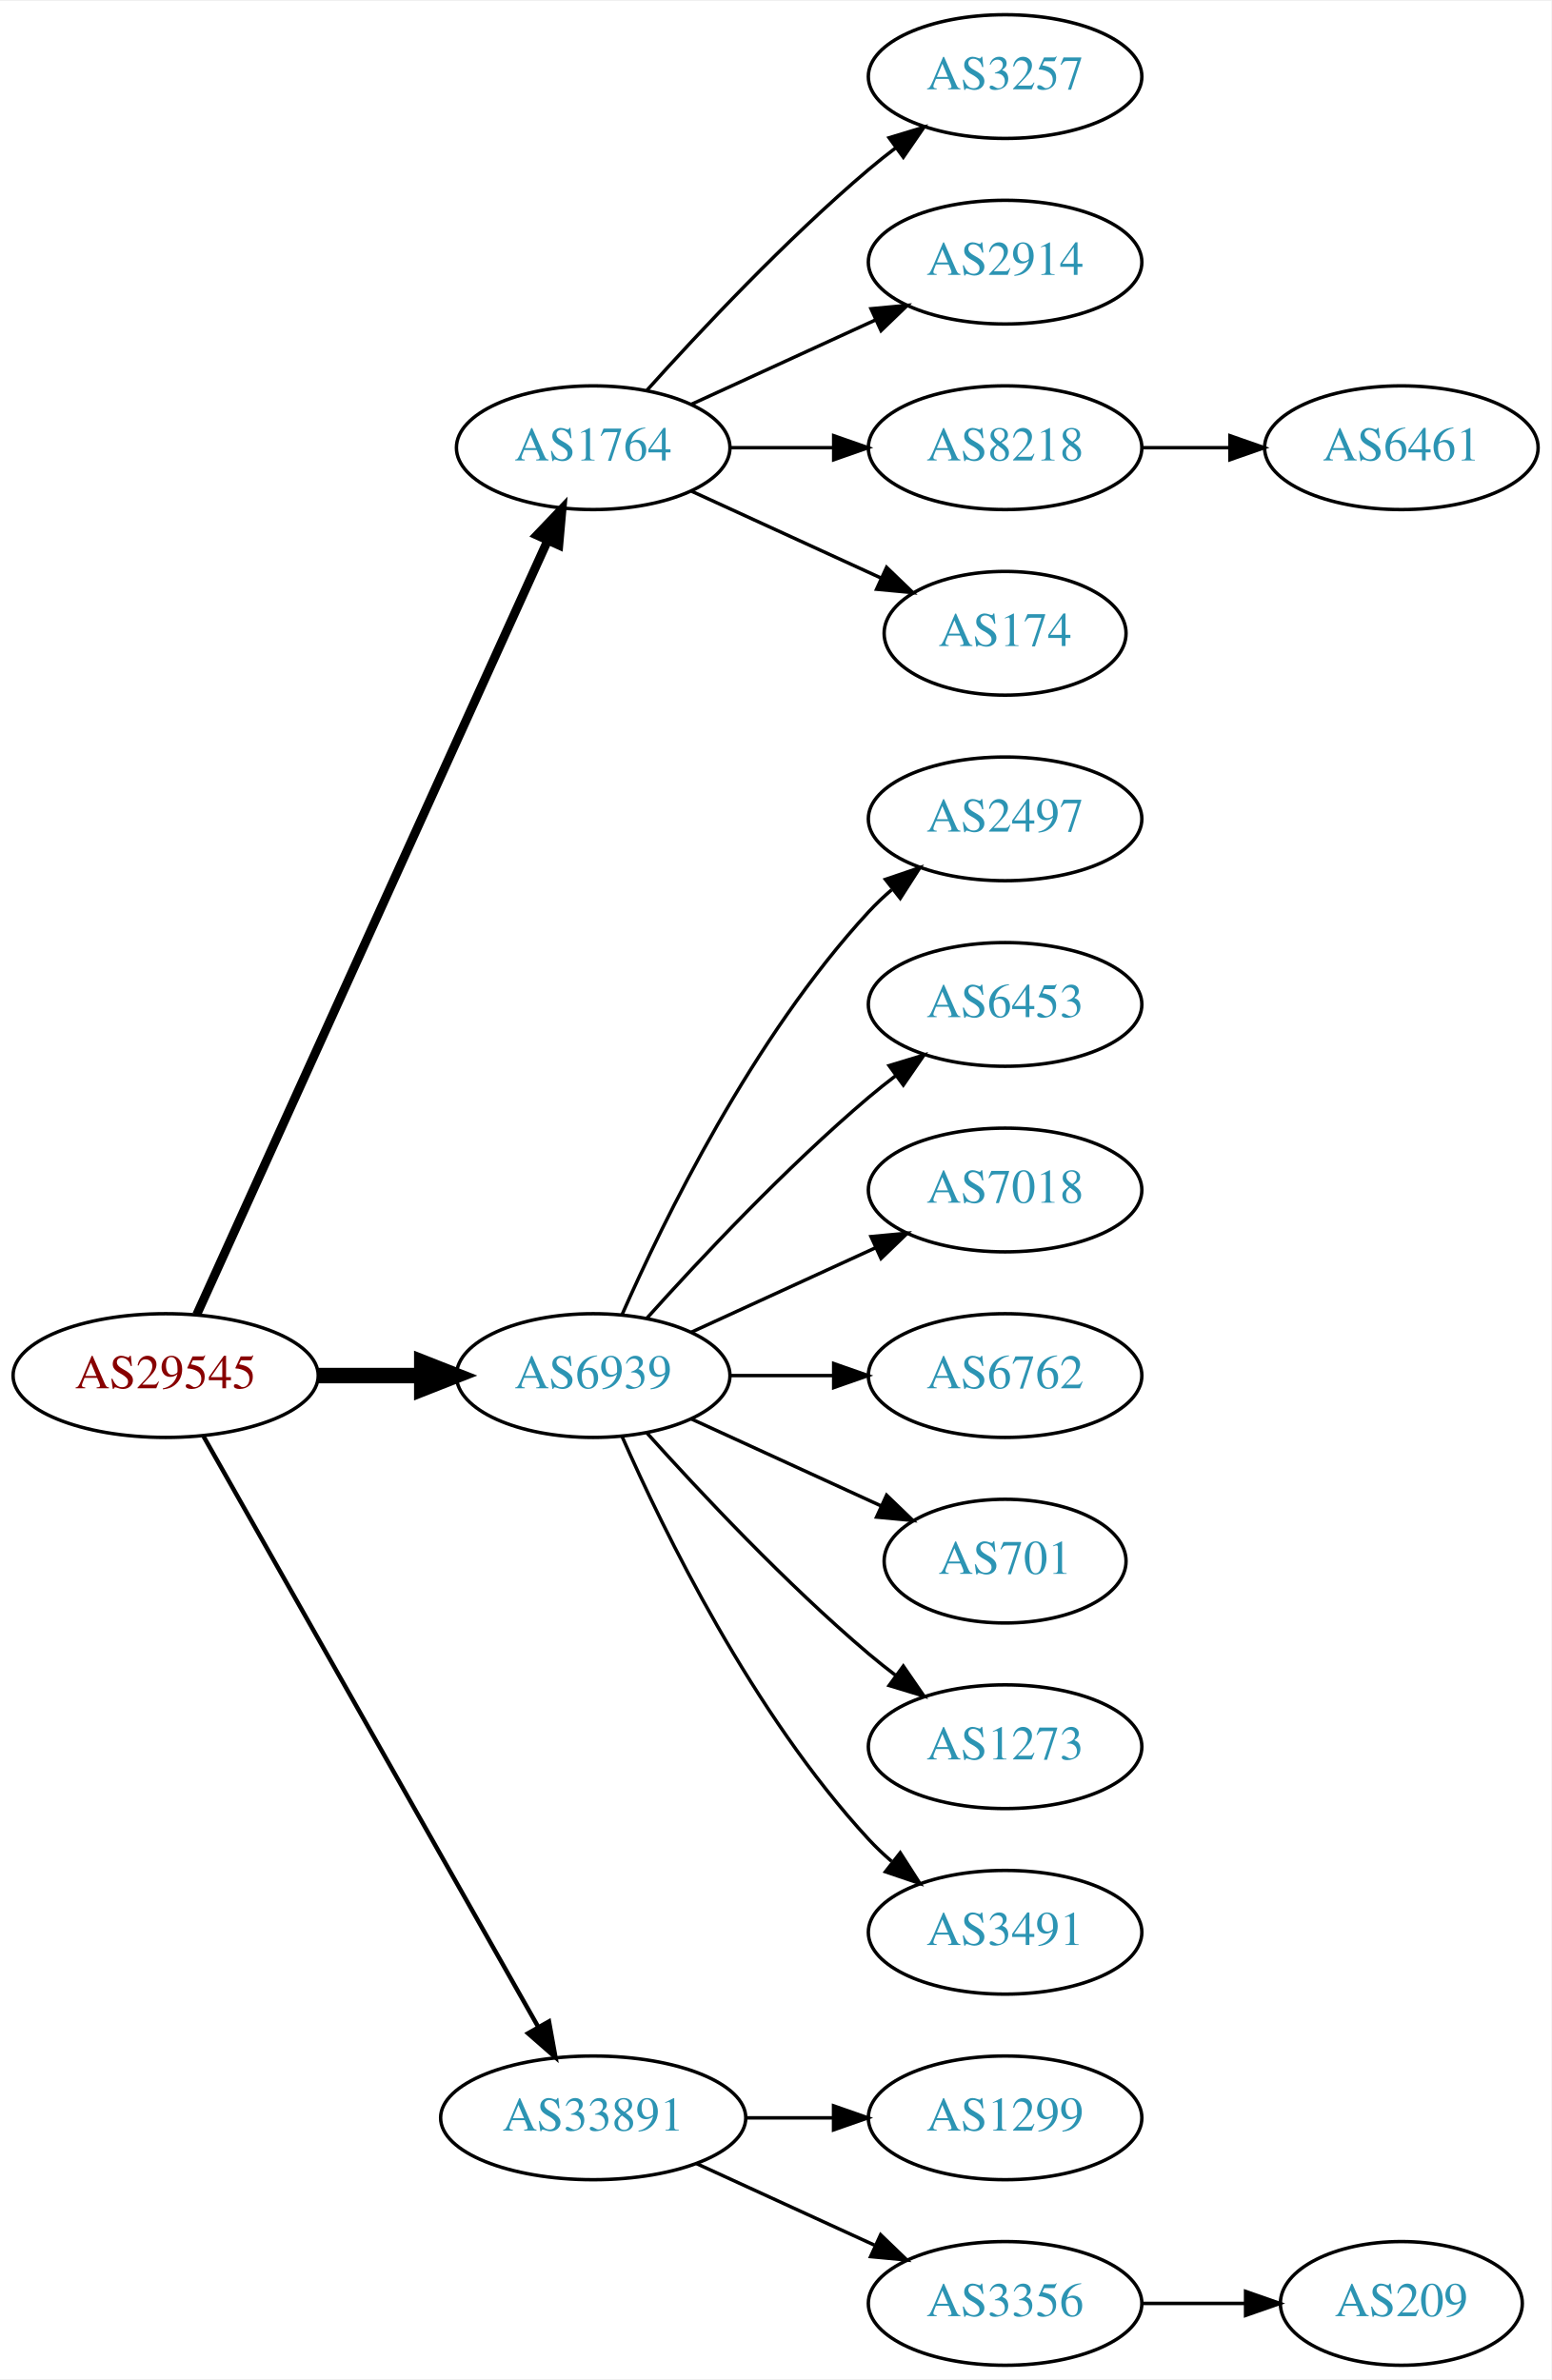
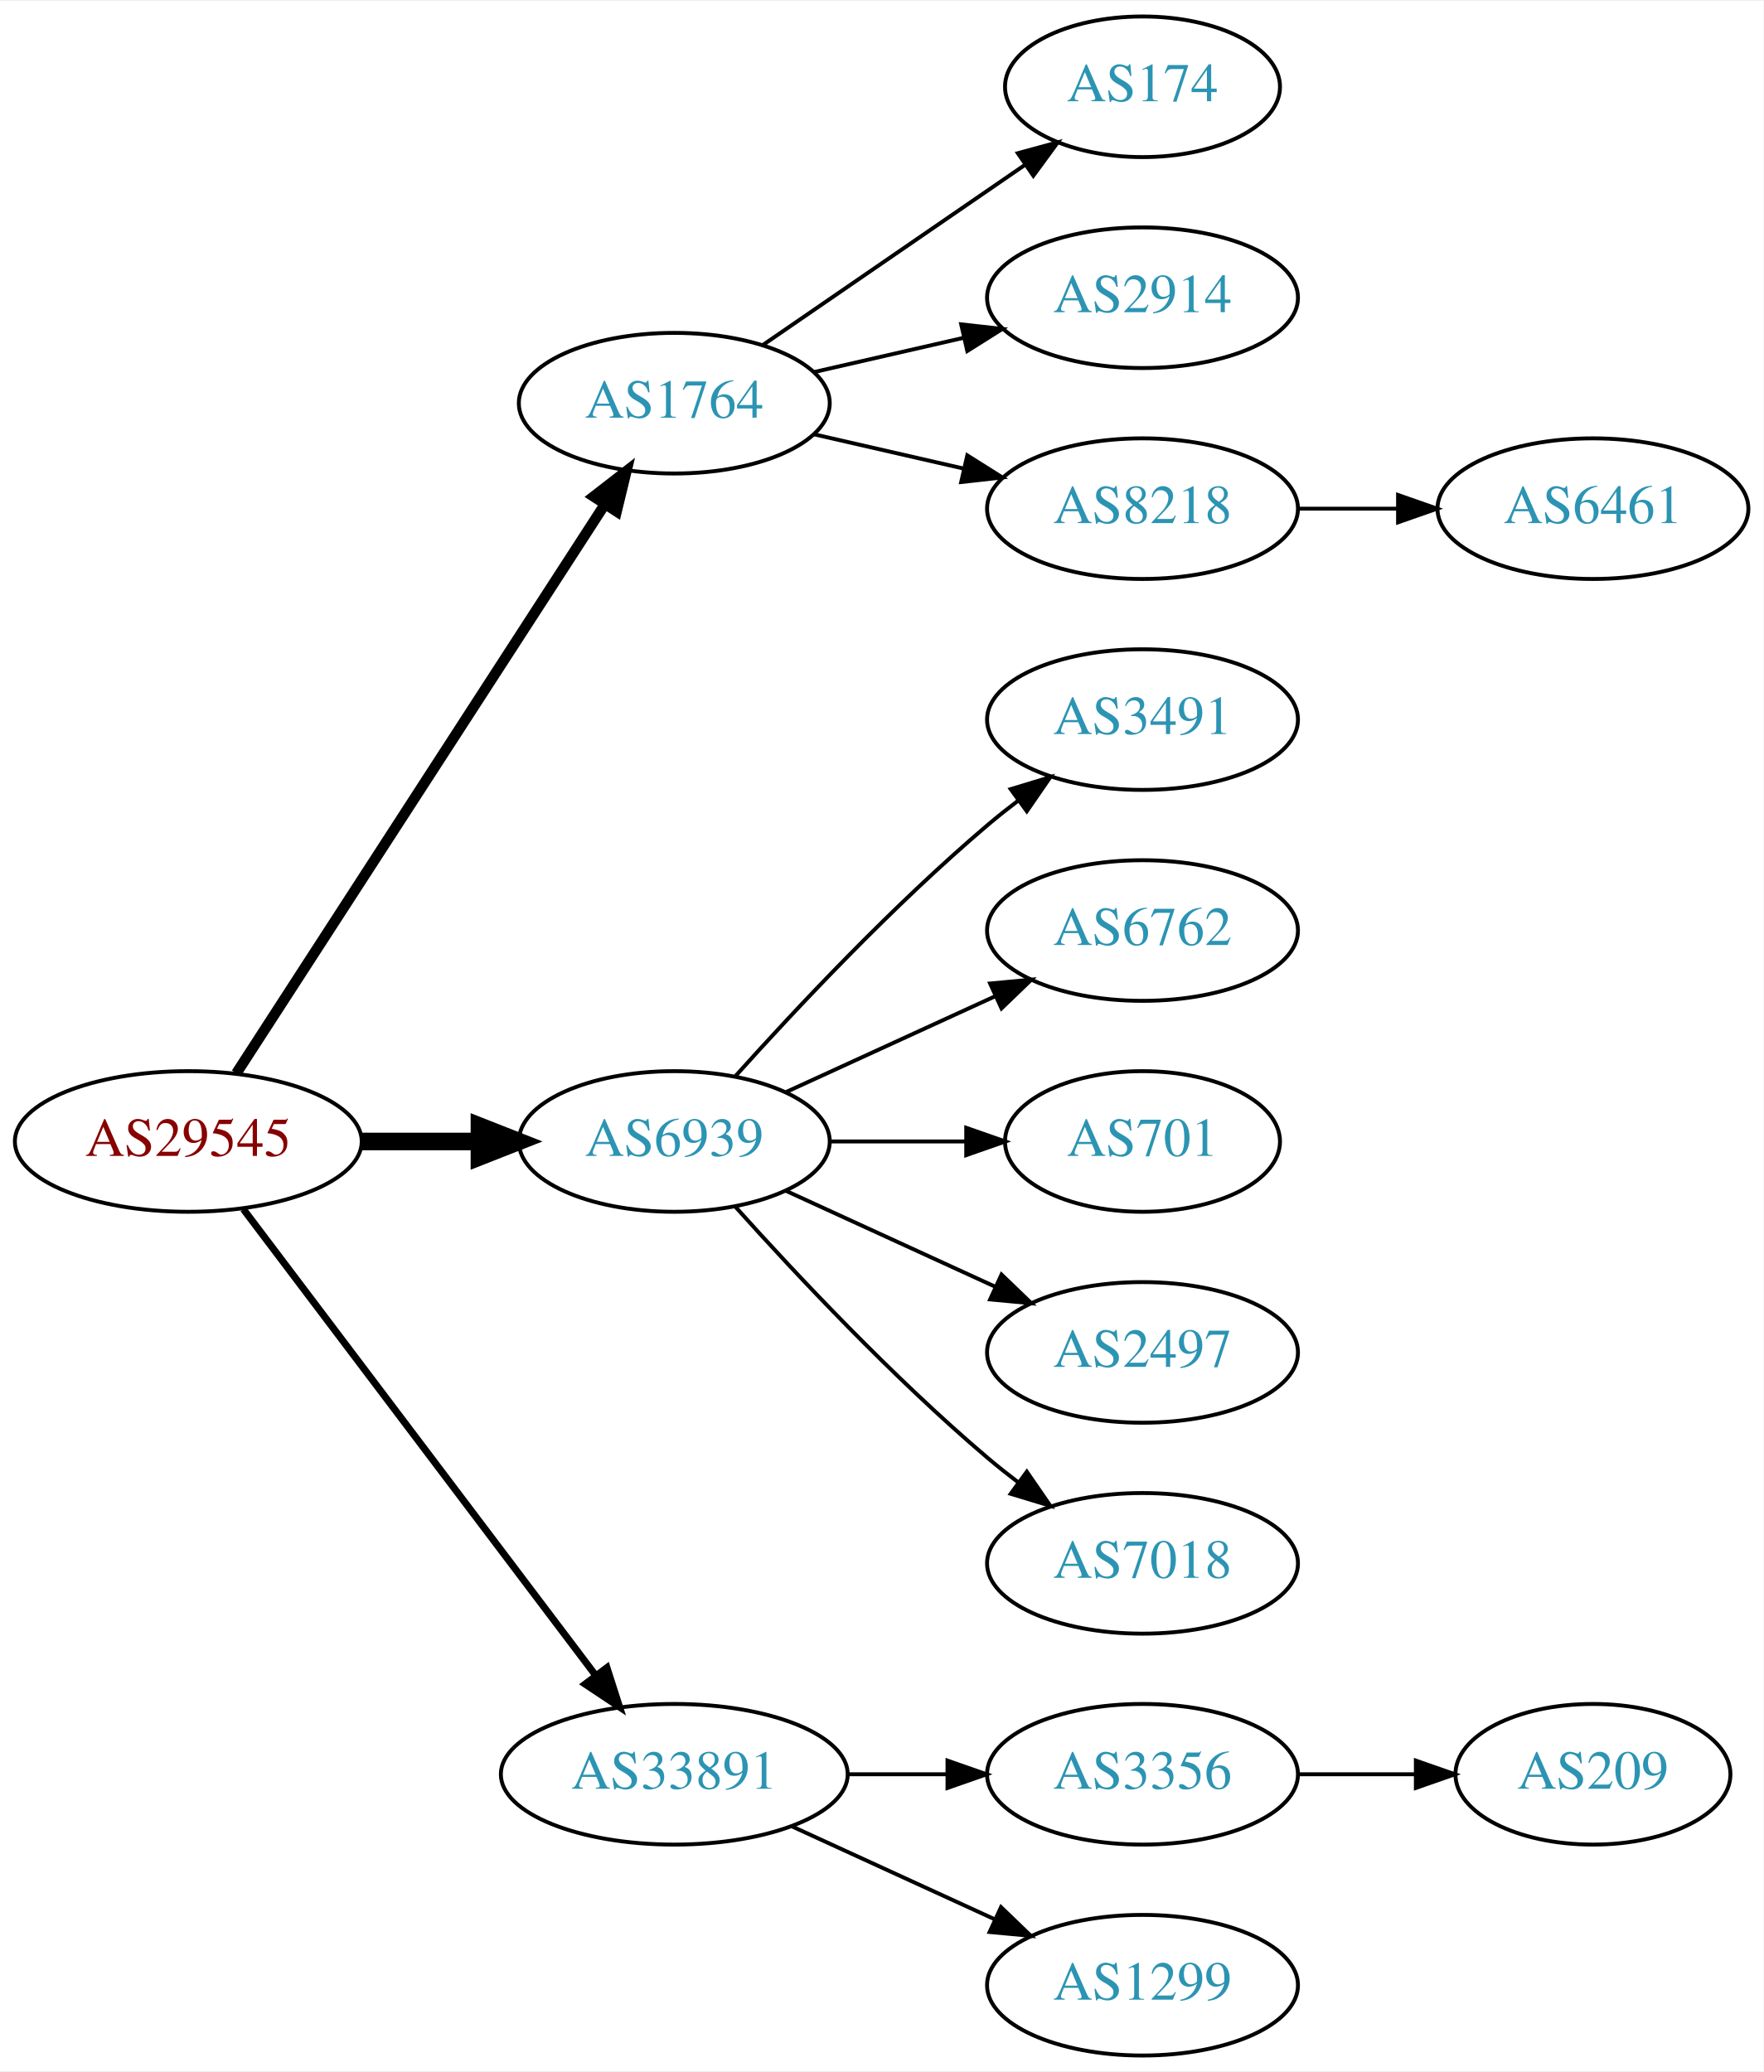
- <svg xmlns="http://www.w3.org/2000/svg" xmlns:xlink="http://www.w3.org/1999/xlink" width="451pt" height="692pt" viewBox="0.00 0.00 451.37 692.00">
-   <g id="graph0" class="graph" transform="scale(1 1) rotate(0) translate(4 688)">
-     <polygon fill="white" stroke="none" points="-4,4 -4,-688 447.37,-688 447.37,4 -4,4" />
+ <svg xmlns="http://www.w3.org/2000/svg" xmlns:xlink="http://www.w3.org/1999/xlink" width="451pt" height="530pt" viewBox="0.00 0.00 451.37 530.00">
+   <g id="graph0" class="graph" transform="scale(1 1) rotate(0) translate(4 526)">
+     <polygon fill="white" stroke="none" points="-4,4 -4,-526 447.37,-526 447.37,4 -4,4" />
    <g id="node1" class="node">
      <g id="a_node1">
        <a xlink:href="/asn/29545" xlink:title="AS29545 ~ Ringstrasse 5 [AT]">
-           <ellipse fill="#ffffff" stroke="black" cx="44.196" cy="-288" rx="44.393" ry="18" />
-           <text text-anchor="middle" x="44.196" y="-284.3" font-family="Times,serif" font-size="14.00" fill="#880000">AS29545</text>
+           <ellipse fill="#ffffff" stroke="black" cx="44.196" cy="-234" rx="44.393" ry="18" />
+           <text text-anchor="middle" x="44.196" y="-230.3" font-family="Times,serif" font-size="14.00" fill="#880000">AS29545</text>
        </a>
      </g>
    </g>
    <g id="node2" class="node">
      <g id="a_node2">
        <a xlink:href="/asn/1764" xlink:title="AS1764 ~ NEXTLAYER-AS [AT]">
-           <ellipse fill="#ffffff" stroke="black" cx="168.588" cy="-558" rx="39.794" ry="18" />
-           <text text-anchor="middle" x="168.588" y="-554.3" font-family="Times,serif" font-size="14.00" fill="#2c94b3">AS1764</text>
+           <ellipse fill="#ffffff" stroke="black" cx="168.588" cy="-423" rx="39.794" ry="18" />
+           <text text-anchor="middle" x="168.588" y="-419.3" font-family="Times,serif" font-size="14.00" fill="#2c94b3">AS1764</text>
        </a>
      </g>
    </g>
    <g id="edge1" class="edge">
-       <path fill="none" stroke="black" stroke-width="2.571" d="M53.227,-305.715C74.147,-351.867 130.43,-476.028 155.386,-531.082" />
-       <polygon fill="black" stroke="black" stroke-width="2.571" points="152.212,-532.556 159.528,-540.219 158.587,-529.666 152.212,-532.556" />
+       <path fill="none" stroke="black" stroke-width="2.7" d="M56.491,-251.442C78.077,-284.775 125.293,-357.686 150.664,-396.866" />
+       <polygon fill="black" stroke="black" stroke-width="2.7" points="147.947,-399.109 156.321,-405.6 153.823,-395.304 147.947,-399.109" />
    </g>
    <g id="node3" class="node">
      <g id="a_node3">
        <a xlink:href="/asn/6939" xlink:title="AS6939 ~ Hurricane Electric LLC [US]">
-           <ellipse fill="#ffffff" stroke="black" cx="168.588" cy="-288" rx="39.794" ry="18" />
-           <text text-anchor="middle" x="168.588" y="-284.3" font-family="Times,serif" font-size="14.00" fill="#2c94b3">AS6939</text>
+           <ellipse fill="#ffffff" stroke="black" cx="168.588" cy="-234" rx="39.794" ry="18" />
+           <text text-anchor="middle" x="168.588" y="-230.3" font-family="Times,serif" font-size="14.00" fill="#2c94b3">AS6939</text>
        </a>
      </g>
    </g>
    <g id="edge2" class="edge">
-       <path fill="none" stroke="black" stroke-width="4.5" d="M88.692,-288C98.381,-288 108.717,-288 118.61,-288" />
-       <polygon fill="black" stroke="black" stroke-width="4.5" points="118.713,-291.938 128.713,-288 118.713,-284.063 118.713,-291.938" />
+       <path fill="none" stroke="black" stroke-width="4.5" d="M88.692,-234C98.381,-234 108.717,-234 118.61,-234" />
+       <polygon fill="black" stroke="black" stroke-width="4.5" points="118.713,-237.938 128.713,-234 118.713,-230.063 118.713,-237.938" />
    </g>
    <g id="node4" class="node">
      <g id="a_node4">
        <a xlink:href="/asn/33891" xlink:title="AS33891 ~ CORE-BACKBONE GMBH GLOBAL NETWORK [DE]">
          <ellipse fill="#ffffff" stroke="black" cx="168.588" cy="-72" rx="44.393" ry="18" />
          <text text-anchor="middle" x="168.588" y="-68.3" font-family="Times,serif" font-size="14.00" fill="#2c94b3">AS33891</text>
        </a>
      </g>
    </g>
    <g id="edge3" class="edge">
-       <path fill="none" stroke="black" stroke-width="1.286" d="M55.212,-270.324C76.692,-232.416 127.285,-143.127 152.606,-98.442" />
-       <polygon fill="black" stroke="black" stroke-width="1.286" points="155.721,-100.043 157.606,-89.618 149.631,-96.592 155.721,-100.043" />
+       <path fill="none" stroke="black" stroke-width="1.8" d="M58.294,-216.663C79.919,-188.04 123.19,-130.767 148.312,-97.514" />
+       <polygon fill="black" stroke="black" stroke-width="1.8" points="151.349,-99.301 154.584,-89.212 145.764,-95.081 151.349,-99.301" />
    </g>
    <g id="node5" class="node">
      <g id="a_node5">
-         <a xlink:href="/asn/3257" xlink:title="AS3257 ~ GTT [DE]">
-           <ellipse fill="#ffffff" stroke="black" cx="288.431" cy="-666" rx="39.794" ry="18" />
-           <text text-anchor="middle" x="288.431" y="-662.3" font-family="Times,serif" font-size="14.00" fill="#2c94b3">AS3257</text>
-         </a>
-       </g>
-     </g>
-     <g id="edge4" class="edge">
-       <path fill="none" stroke="black" d="M184.234,-574.725C199.535,-591.765 224.632,-618.523 248.784,-639 251.281,-641.117 253.942,-643.232 256.653,-645.293" />
-       <polygon fill="black" stroke="black" points="254.69,-648.194 264.83,-651.266 258.819,-642.541 254.69,-648.194" />
-     </g>
-     <g id="node6" class="node">
-       <g id="a_node6">
-         <a xlink:href="/asn/2914" xlink:title="AS2914 ~ NTT America, Inc. [US]">
-           <ellipse fill="#ffffff" stroke="black" cx="288.431" cy="-612" rx="39.794" ry="18" />
-           <text text-anchor="middle" x="288.431" y="-608.3" font-family="Times,serif" font-size="14.00" fill="#2c94b3">AS2914</text>
-         </a>
-       </g>
-     </g>
-     <g id="edge5" class="edge">
-       <path fill="none" stroke="black" d="M197.217,-570.661C213.174,-577.973 233.445,-587.261 250.727,-595.181" />
-       <polygon fill="black" stroke="black" points="249.426,-598.435 259.975,-599.419 252.342,-592.071 249.426,-598.435" />
-     </g>
-     <g id="node7" class="node">
-       <g id="a_node7">
-         <a xlink:href="/asn/8218" xlink:title="AS8218 ~ legacy Neotelecoms [FR]">
-           <ellipse fill="#ffffff" stroke="black" cx="288.431" cy="-558" rx="39.794" ry="18" />
-           <text text-anchor="middle" x="288.431" y="-554.3" font-family="Times,serif" font-size="14.00" fill="#2c94b3">AS8218</text>
-         </a>
-       </g>
-     </g>
-     <g id="edge6" class="edge">
-       <path fill="none" stroke="black" d="M208.501,-558C218.054,-558 228.404,-558 238.367,-558" />
-       <polygon fill="black" stroke="black" points="238.559,-561.5 248.559,-558 238.559,-554.5 238.559,-561.5" />
-     </g>
-     <g id="node8" class="node">
-       <g id="a_node8">
        <a xlink:href="/asn/174" xlink:title="AS174 ~ Cogent Communications [US]">
          <ellipse fill="#ffffff" stroke="black" cx="288.431" cy="-504" rx="35.194" ry="18" />
          <text text-anchor="middle" x="288.431" y="-500.3" font-family="Times,serif" font-size="14.00" fill="#2c94b3">AS174</text>
        </a>
      </g>
    </g>
-     <g id="edge7" class="edge">
-       <path fill="none" stroke="black" d="M197.217,-545.339C213.633,-537.817 234.615,-528.202 252.212,-520.139" />
-       <polygon fill="black" stroke="black" points="253.956,-523.189 261.589,-515.842 251.04,-516.826 253.956,-523.189" />
+     <g id="edge4" class="edge">
+       <path fill="none" stroke="black" d="M191.202,-437.857C210.04,-450.805 237.519,-469.693 258.295,-483.973" />
+       <polygon fill="black" stroke="black" points="256.52,-487.001 266.744,-489.781 260.486,-481.232 256.52,-487.001" />
+     </g>
+     <g id="node6" class="node">
+       <g id="a_node6">
+         <a xlink:href="/asn/2914" xlink:title="AS2914 ~ NTT America, Inc. [US]">
+           <ellipse fill="#ffffff" stroke="black" cx="288.431" cy="-450" rx="39.794" ry="18" />
+           <text text-anchor="middle" x="288.431" y="-446.3" font-family="Times,serif" font-size="14.00" fill="#2c94b3">AS2914</text>
+         </a>
+       </g>
+     </g>
+     <g id="edge5" class="edge">
+       <path fill="none" stroke="black" d="M204.308,-430.955C216.307,-433.704 229.928,-436.825 242.621,-439.733" />
+       <polygon fill="black" stroke="black" points="242.023,-443.187 252.552,-442.009 243.587,-436.364 242.023,-443.187" />
+     </g>
+     <g id="node7" class="node">
+       <g id="a_node7">
+         <a xlink:href="/asn/8218" xlink:title="AS8218 ~ legacy Neotelecoms [FR]">
+           <ellipse fill="#ffffff" stroke="black" cx="288.431" cy="-396" rx="39.794" ry="18" />
+           <text text-anchor="middle" x="288.431" y="-392.3" font-family="Times,serif" font-size="14.00" fill="#2c94b3">AS8218</text>
+         </a>
+       </g>
+     </g>
+     <g id="edge6" class="edge">
+       <path fill="none" stroke="black" d="M204.308,-415.045C216.307,-412.296 229.928,-409.175 242.621,-406.267" />
+       <polygon fill="black" stroke="black" points="243.587,-409.636 252.552,-403.991 242.023,-402.813 243.587,-409.636" />
+     </g>
+     <g id="node9" class="node">
+       <g id="a_node9">
+         <a xlink:href="/asn/3491" xlink:title="AS3491 ~ PCCW Global, Inc. [US]">
+           <ellipse fill="#ffffff" stroke="black" cx="288.431" cy="-342" rx="39.794" ry="18" />
+           <text text-anchor="middle" x="288.431" y="-338.3" font-family="Times,serif" font-size="14.00" fill="#2c94b3">AS3491</text>
+         </a>
+       </g>
+     </g>
+     <g id="edge8" class="edge">
+       <path fill="none" stroke="black" d="M184.234,-250.725C199.535,-267.765 224.632,-294.523 248.784,-315 251.281,-317.117 253.942,-319.232 256.653,-321.293" />
+       <polygon fill="black" stroke="black" points="254.69,-324.194 264.83,-327.266 258.819,-318.541 254.69,-324.194" />
    </g>
    <g id="node10" class="node">
      <g id="a_node10">
-         <a xlink:href="/asn/2497" xlink:title="AS2497 ~ Internet Initiative Japan Inc. [JP]">
-           <ellipse fill="#ffffff" stroke="black" cx="288.431" cy="-450" rx="39.794" ry="18" />
-           <text text-anchor="middle" x="288.431" y="-446.3" font-family="Times,serif" font-size="14.00" fill="#2c94b3">AS2497</text>
-         </a>
-       </g>
-     </g>
-     <g id="edge9" class="edge">
-       <path fill="none" stroke="black" d="M177.004,-305.761C189.072,-333.183 215.044,-386.473 248.784,-423 250.815,-425.198 253.054,-427.319 255.4,-429.34" />
-       <polygon fill="black" stroke="black" points="253.612,-432.386 263.644,-435.794 257.927,-426.874 253.612,-432.386" />
-     </g>
-     <g id="node11" class="node">
-       <g id="a_node11">
-         <a xlink:href="/asn/6453" xlink:title="AS6453 ~ TATA COMMUNICATIONS (AMERICA) INC [US]">
-           <ellipse fill="#ffffff" stroke="black" cx="288.431" cy="-396" rx="39.794" ry="18" />
-           <text text-anchor="middle" x="288.431" y="-392.3" font-family="Times,serif" font-size="14.00" fill="#2c94b3">AS6453</text>
-         </a>
-       </g>
-     </g>
-     <g id="edge10" class="edge">
-       <path fill="none" stroke="black" d="M184.234,-304.725C199.535,-321.765 224.632,-348.523 248.784,-369 251.281,-371.117 253.942,-373.232 256.653,-375.293" />
-       <polygon fill="black" stroke="black" points="254.69,-378.194 264.83,-381.266 258.819,-372.541 254.69,-378.194" />
-     </g>
-     <g id="node12" class="node">
-       <g id="a_node12">
-         <a xlink:href="/asn/7018" xlink:title="AS7018 ~ AT&amp;T Services, Inc. [US]">
-           <ellipse fill="#ffffff" stroke="black" cx="288.431" cy="-342" rx="39.794" ry="18" />
-           <text text-anchor="middle" x="288.431" y="-338.3" font-family="Times,serif" font-size="14.00" fill="#2c94b3">AS7018</text>
-         </a>
-       </g>
-     </g>
-     <g id="edge11" class="edge">
-       <path fill="none" stroke="black" d="M197.217,-300.661C213.174,-307.973 233.445,-317.261 250.727,-325.181" />
-       <polygon fill="black" stroke="black" points="249.426,-328.435 259.975,-329.419 252.342,-322.071 249.426,-328.435" />
-     </g>
-     <g id="node13" class="node">
-       <g id="a_node13">
        <a xlink:href="/asn/6762" xlink:title="AS6762 ~ TELECOM ITALIA SPARKLE S.p.A. [IT]">
          <ellipse fill="#ffffff" stroke="black" cx="288.431" cy="-288" rx="39.794" ry="18" />
          <text text-anchor="middle" x="288.431" y="-284.3" font-family="Times,serif" font-size="14.00" fill="#2c94b3">AS6762</text>
        </a>
      </g>
    </g>
-     <g id="edge12" class="edge">
-       <path fill="none" stroke="black" d="M208.501,-288C218.054,-288 228.404,-288 238.367,-288" />
-       <polygon fill="black" stroke="black" points="238.559,-291.5 248.559,-288 238.559,-284.5 238.559,-291.5" />
+     <g id="edge9" class="edge">
+       <path fill="none" stroke="black" d="M197.217,-246.661C213.174,-253.973 233.445,-263.261 250.727,-271.181" />
+       <polygon fill="black" stroke="black" points="249.426,-274.435 259.975,-275.419 252.342,-268.071 249.426,-274.435" />
    </g>
-     <g id="node14" class="node">
-       <g id="a_node14">
+     <g id="node11" class="node">
+       <g id="a_node11">
        <a xlink:href="/asn/701" xlink:title="AS701 ~ UUNET [US]">
          <ellipse fill="#ffffff" stroke="black" cx="288.431" cy="-234" rx="35.194" ry="18" />
          <text text-anchor="middle" x="288.431" y="-230.3" font-family="Times,serif" font-size="14.00" fill="#2c94b3">AS701</text>
        </a>
      </g>
    </g>
+     <g id="edge10" class="edge">
+       <path fill="none" stroke="black" d="M208.501,-234C219.588,-234 231.747,-234 243.13,-234" />
+       <polygon fill="black" stroke="black" points="243.311,-237.5 253.311,-234 243.311,-230.5 243.311,-237.5" />
+     </g>
+     <g id="node12" class="node">
+       <g id="a_node12">
+         <a xlink:href="/asn/2497" xlink:title="AS2497 ~ Internet Initiative Japan Inc. [JP]">
+           <ellipse fill="#ffffff" stroke="black" cx="288.431" cy="-180" rx="39.794" ry="18" />
+           <text text-anchor="middle" x="288.431" y="-176.3" font-family="Times,serif" font-size="14.00" fill="#2c94b3">AS2497</text>
+         </a>
+       </g>
+     </g>
+     <g id="edge11" class="edge">
+       <path fill="none" stroke="black" d="M197.217,-221.339C213.174,-214.027 233.445,-204.739 250.727,-196.819" />
+       <polygon fill="black" stroke="black" points="252.342,-199.929 259.975,-192.581 249.426,-193.565 252.342,-199.929" />
+     </g>
+     <g id="node13" class="node">
+       <g id="a_node13">
+         <a xlink:href="/asn/7018" xlink:title="AS7018 ~ AT&amp;T Services, Inc. [US]">
+           <ellipse fill="#ffffff" stroke="black" cx="288.431" cy="-126" rx="39.794" ry="18" />
+           <text text-anchor="middle" x="288.431" y="-122.3" font-family="Times,serif" font-size="14.00" fill="#2c94b3">AS7018</text>
+         </a>
+       </g>
+     </g>
+     <g id="edge12" class="edge">
+       <path fill="none" stroke="black" d="M184.234,-217.275C199.535,-200.235 224.632,-173.477 248.784,-153 251.281,-150.883 253.942,-148.768 256.653,-146.707" />
+       <polygon fill="black" stroke="black" points="258.819,-149.459 264.83,-140.734 254.69,-143.806 258.819,-149.459" />
+     </g>
+     <g id="node14" class="node">
+       <g id="a_node14">
+         <a xlink:href="/asn/3356" xlink:title="AS3356 ~ Level 3 Parent, LLC [US]">
+           <ellipse fill="#ffffff" stroke="black" cx="288.431" cy="-72" rx="39.794" ry="18" />
+           <text text-anchor="middle" x="288.431" y="-68.3" font-family="Times,serif" font-size="14.00" fill="#2c94b3">AS3356</text>
+         </a>
+       </g>
+     </g>
    <g id="edge13" class="edge">
-       <path fill="none" stroke="black" d="M197.217,-275.339C213.633,-267.817 234.615,-258.202 252.212,-250.139" />
-       <polygon fill="black" stroke="black" points="253.956,-253.189 261.589,-245.842 251.04,-246.826 253.956,-253.189" />
+       <path fill="none" stroke="black" d="M212.799,-72C221.112,-72 229.875,-72 238.357,-72" />
+       <polygon fill="black" stroke="black" points="238.516,-75.5 248.516,-72 238.516,-68.5 238.516,-75.5" />
    </g>
    <g id="node15" class="node">
      <g id="a_node15">
-         <a xlink:href="/asn/1273" xlink:title="AS1273 ~ Vodafone Group PLC [EU]">
-           <ellipse fill="#ffffff" stroke="black" cx="288.431" cy="-180" rx="39.794" ry="18" />
-           <text text-anchor="middle" x="288.431" y="-176.3" font-family="Times,serif" font-size="14.00" fill="#2c94b3">AS1273</text>
+         <a xlink:href="/asn/1299" xlink:title="AS1299 ~ Telia Carrier [EU]">
+           <ellipse fill="#ffffff" stroke="black" cx="288.431" cy="-18" rx="39.794" ry="18" />
+           <text text-anchor="middle" x="288.431" y="-14.3" font-family="Times,serif" font-size="14.00" fill="#2c94b3">AS1299</text>
        </a>
      </g>
    </g>
    <g id="edge14" class="edge">
-       <path fill="none" stroke="black" d="M184.234,-271.275C199.535,-254.235 224.632,-227.477 248.784,-207 251.281,-204.883 253.942,-202.768 256.653,-200.707" />
-       <polygon fill="black" stroke="black" points="258.819,-203.459 264.83,-194.734 254.69,-197.806 258.819,-203.459" />
+       <path fill="none" stroke="black" d="M198.718,-58.652C214.329,-51.498 233.727,-42.609 250.399,-34.969" />
+       <polygon fill="black" stroke="black" points="252.218,-37.986 259.851,-30.638 249.302,-31.622 252.218,-37.986" />
+     </g>
+     <g id="node8" class="node">
+       <g id="a_node8">
+         <a xlink:href="/asn/6461" xlink:title="AS6461 ~ Zayo Bandwidth [US]">
+           <ellipse fill="#ffffff" stroke="black" cx="403.724" cy="-396" rx="39.794" ry="18" />
+           <text text-anchor="middle" x="403.724" y="-392.3" font-family="Times,serif" font-size="14.00" fill="#2c94b3">AS6461</text>
+         </a>
+       </g>
+     </g>
+     <g id="edge7" class="edge">
+       <path fill="none" stroke="black" d="M328.103,-396C336.306,-396 345.07,-396 353.602,-396" />
+       <polygon fill="black" stroke="black" points="353.841,-399.5 363.841,-396 353.841,-392.5 353.841,-399.5" />
    </g>
    <g id="node16" class="node">
      <g id="a_node16">
-         <a xlink:href="/asn/3491" xlink:title="AS3491 ~ PCCW Global, Inc. [US]">
-           <ellipse fill="#ffffff" stroke="black" cx="288.431" cy="-126" rx="39.794" ry="18" />
-           <text text-anchor="middle" x="288.431" y="-122.3" font-family="Times,serif" font-size="14.00" fill="#2c94b3">AS3491</text>
+         <a xlink:href="/asn/209" xlink:title="AS209 ~ CenturyLink Communications, LLC [US]">
+           <ellipse fill="#ffffff" stroke="black" cx="403.724" cy="-72" rx="35.194" ry="18" />
+           <text text-anchor="middle" x="403.724" y="-68.3" font-family="Times,serif" font-size="14.00" fill="#2c94b3">AS209</text>
        </a>
      </g>
    </g>
    <g id="edge15" class="edge">
-       <path fill="none" stroke="black" d="M177.004,-270.239C189.072,-242.817 215.044,-189.527 248.784,-153 250.815,-150.802 253.054,-148.681 255.4,-146.66" />
-       <polygon fill="black" stroke="black" points="257.927,-149.126 263.644,-140.206 253.612,-143.614 257.927,-149.126" />
-     </g>
-     <g id="node17" class="node">
-       <g id="a_node17">
-         <a xlink:href="/asn/1299" xlink:title="AS1299 ~ Telia Carrier [EU]">
-           <ellipse fill="#ffffff" stroke="black" cx="288.431" cy="-72" rx="39.794" ry="18" />
-           <text text-anchor="middle" x="288.431" y="-68.3" font-family="Times,serif" font-size="14.00" fill="#2c94b3">AS1299</text>
-         </a>
-       </g>
-     </g>
-     <g id="edge16" class="edge">
-       <path fill="none" stroke="black" d="M212.799,-72C221.112,-72 229.875,-72 238.357,-72" />
-       <polygon fill="black" stroke="black" points="238.516,-75.5 248.516,-72 238.516,-68.5 238.516,-75.5" />
-     </g>
-     <g id="node18" class="node">
-       <g id="a_node18">
-         <a xlink:href="/asn/3356" xlink:title="AS3356 ~ Level 3 Parent, LLC [US]">
-           <ellipse fill="#ffffff" stroke="black" cx="288.431" cy="-18" rx="39.794" ry="18" />
-           <text text-anchor="middle" x="288.431" y="-14.3" font-family="Times,serif" font-size="14.00" fill="#2c94b3">AS3356</text>
-         </a>
-       </g>
-     </g>
-     <g id="edge17" class="edge">
-       <path fill="none" stroke="black" d="M198.718,-58.652C214.329,-51.498 233.727,-42.609 250.399,-34.969" />
-       <polygon fill="black" stroke="black" points="252.218,-37.986 259.851,-30.638 249.302,-31.622 252.218,-37.986" />
-     </g>
-     <g id="node9" class="node">
-       <g id="a_node9">
-         <a xlink:href="/asn/6461" xlink:title="AS6461 ~ Zayo Bandwidth [US]">
-           <ellipse fill="#ffffff" stroke="black" cx="403.724" cy="-558" rx="39.794" ry="18" />
-           <text text-anchor="middle" x="403.724" y="-554.3" font-family="Times,serif" font-size="14.00" fill="#2c94b3">AS6461</text>
-         </a>
-       </g>
-     </g>
-     <g id="edge8" class="edge">
-       <path fill="none" stroke="black" d="M328.103,-558C336.306,-558 345.07,-558 353.602,-558" />
-       <polygon fill="black" stroke="black" points="353.841,-561.5 363.841,-558 353.841,-554.5 353.841,-561.5" />
-     </g>
-     <g id="node19" class="node">
-       <g id="a_node19">
-         <a xlink:href="/asn/209" xlink:title="AS209 ~ CenturyLink Communications, LLC [US]">
-           <ellipse fill="#ffffff" stroke="black" cx="403.724" cy="-18" rx="35.194" ry="18" />
-           <text text-anchor="middle" x="403.724" y="-14.3" font-family="Times,serif" font-size="14.00" fill="#2c94b3">AS209</text>
-         </a>
-       </g>
-     </g>
-     <g id="edge18" class="edge">
-       <path fill="none" stroke="black" d="M328.103,-18C337.808,-18 348.299,-18 358.262,-18" />
-       <polygon fill="black" stroke="black" points="358.398,-21.5 368.398,-18 358.398,-14.5 358.398,-21.5" />
+       <path fill="none" stroke="black" d="M328.103,-72C337.808,-72 348.299,-72 358.262,-72" />
+       <polygon fill="black" stroke="black" points="358.398,-75.5 368.398,-72 358.398,-68.5 358.398,-75.5" />
    </g>
  </g>
</svg>
